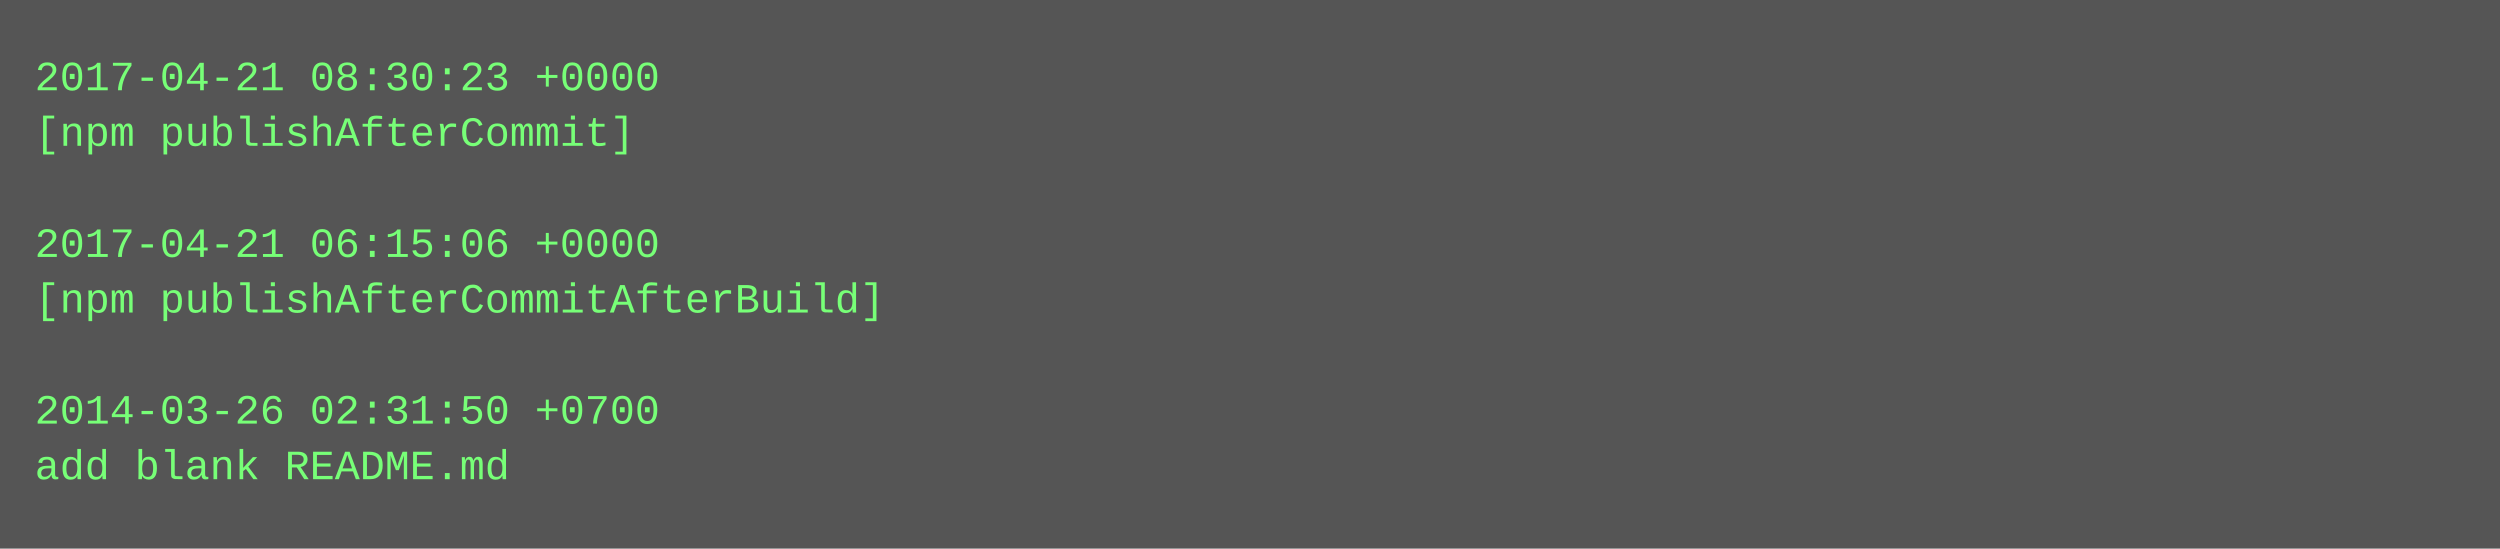
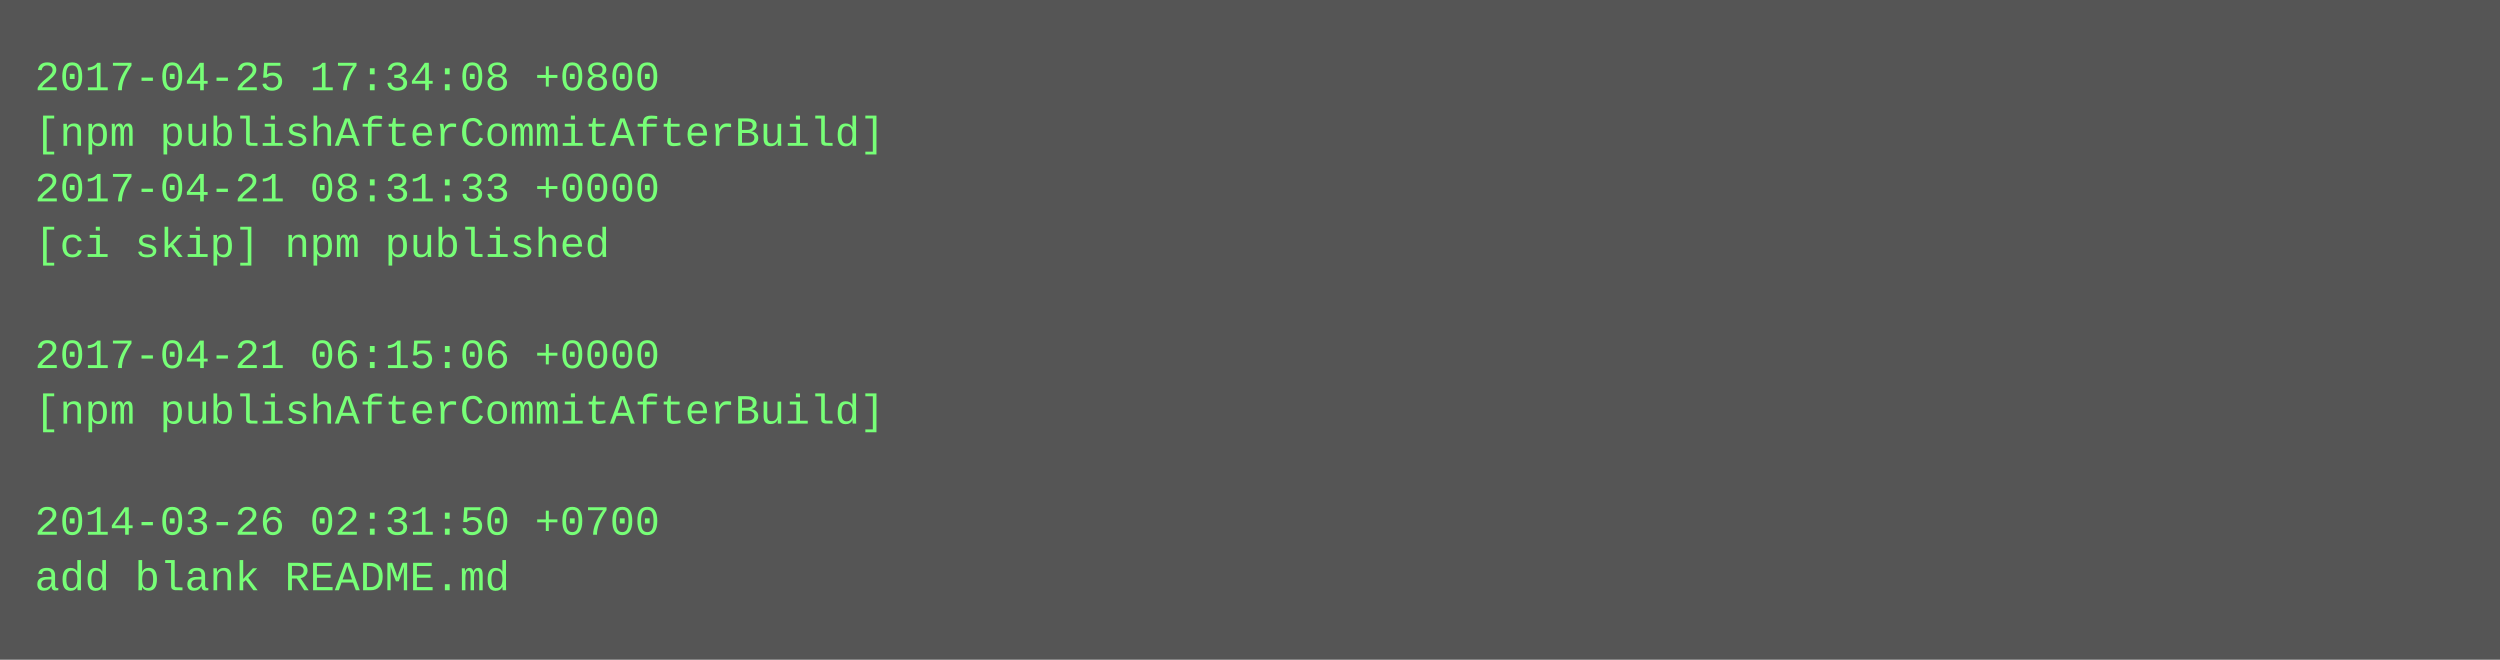
- <svg xmlns="http://www.w3.org/2000/svg" height="158" width="720">
-   <rect height="158" fill="#555" width="720" />
+ <svg xmlns="http://www.w3.org/2000/svg" height="190" width="720">
+   <rect height="190" fill="#555" width="720" />
  <text fill="#7f7" font-family="Courier New" font-size="12" xml:space="preserve">
-     <tspan x="10" y="26">2017-04-21 08:30:23 +0000</tspan>
-     <tspan x="10" y="42">[npm publishAfterCommit]</tspan>
-     <tspan x="10" y="58" />
-     <tspan x="10" y="74">2017-04-21 06:15:06 +0000</tspan>
-     <tspan x="10" y="90">[npm publishAfterCommitAfterBuild]</tspan>
-     <tspan x="10" y="106" />
-     <tspan x="10" y="122">2014-03-26 02:31:50 +0700</tspan>
-     <tspan x="10" y="138">add blank README.md</tspan>
+     <tspan x="10" y="26">2017-04-25 17:34:08 +0800</tspan>
+     <tspan x="10" y="42">[npm publishAfterCommitAfterBuild]</tspan>
+     <tspan x="10" y="58">2017-04-21 08:31:33 +0000</tspan>
+     <tspan x="10" y="74">[ci skip] npm published</tspan>
+     <tspan x="10" y="90" />
+     <tspan x="10" y="106">2017-04-21 06:15:06 +0000</tspan>
+     <tspan x="10" y="122">[npm publishAfterCommitAfterBuild]</tspan>
+     <tspan x="10" y="138" />
+     <tspan x="10" y="154">2014-03-26 02:31:50 +0700</tspan>
+     <tspan x="10" y="170">add blank README.md</tspan>
  </text>
</svg>
